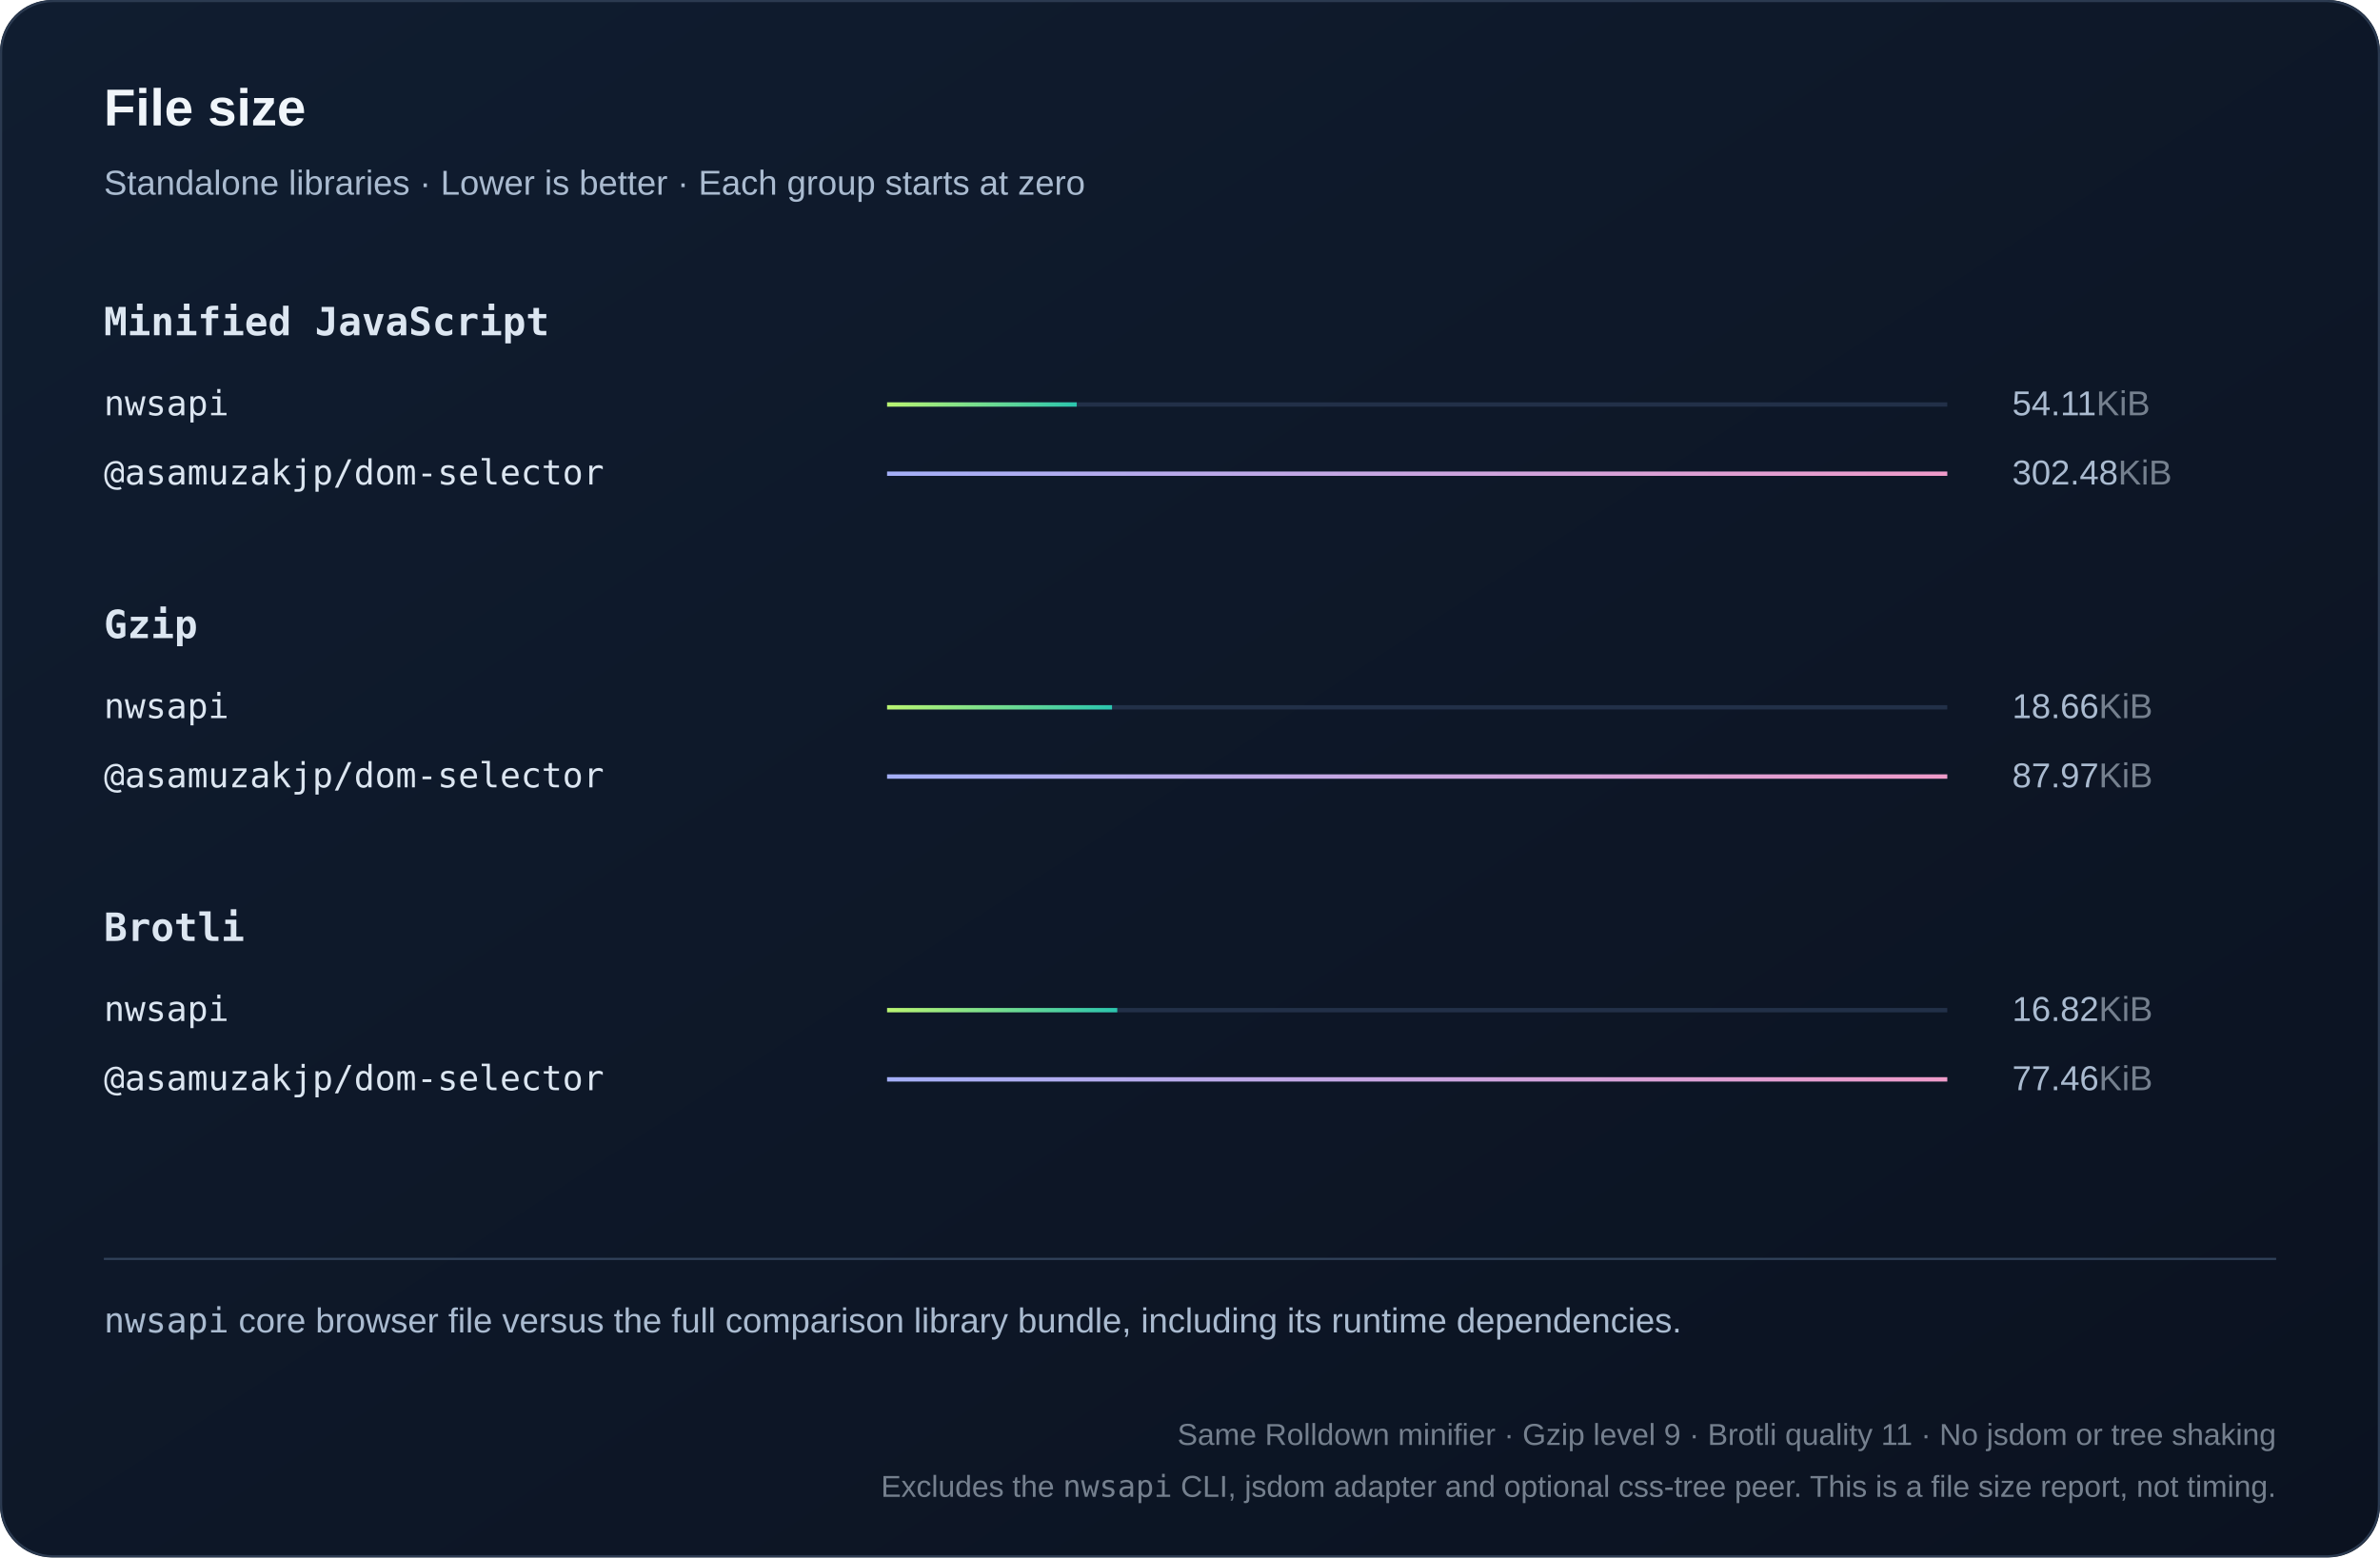
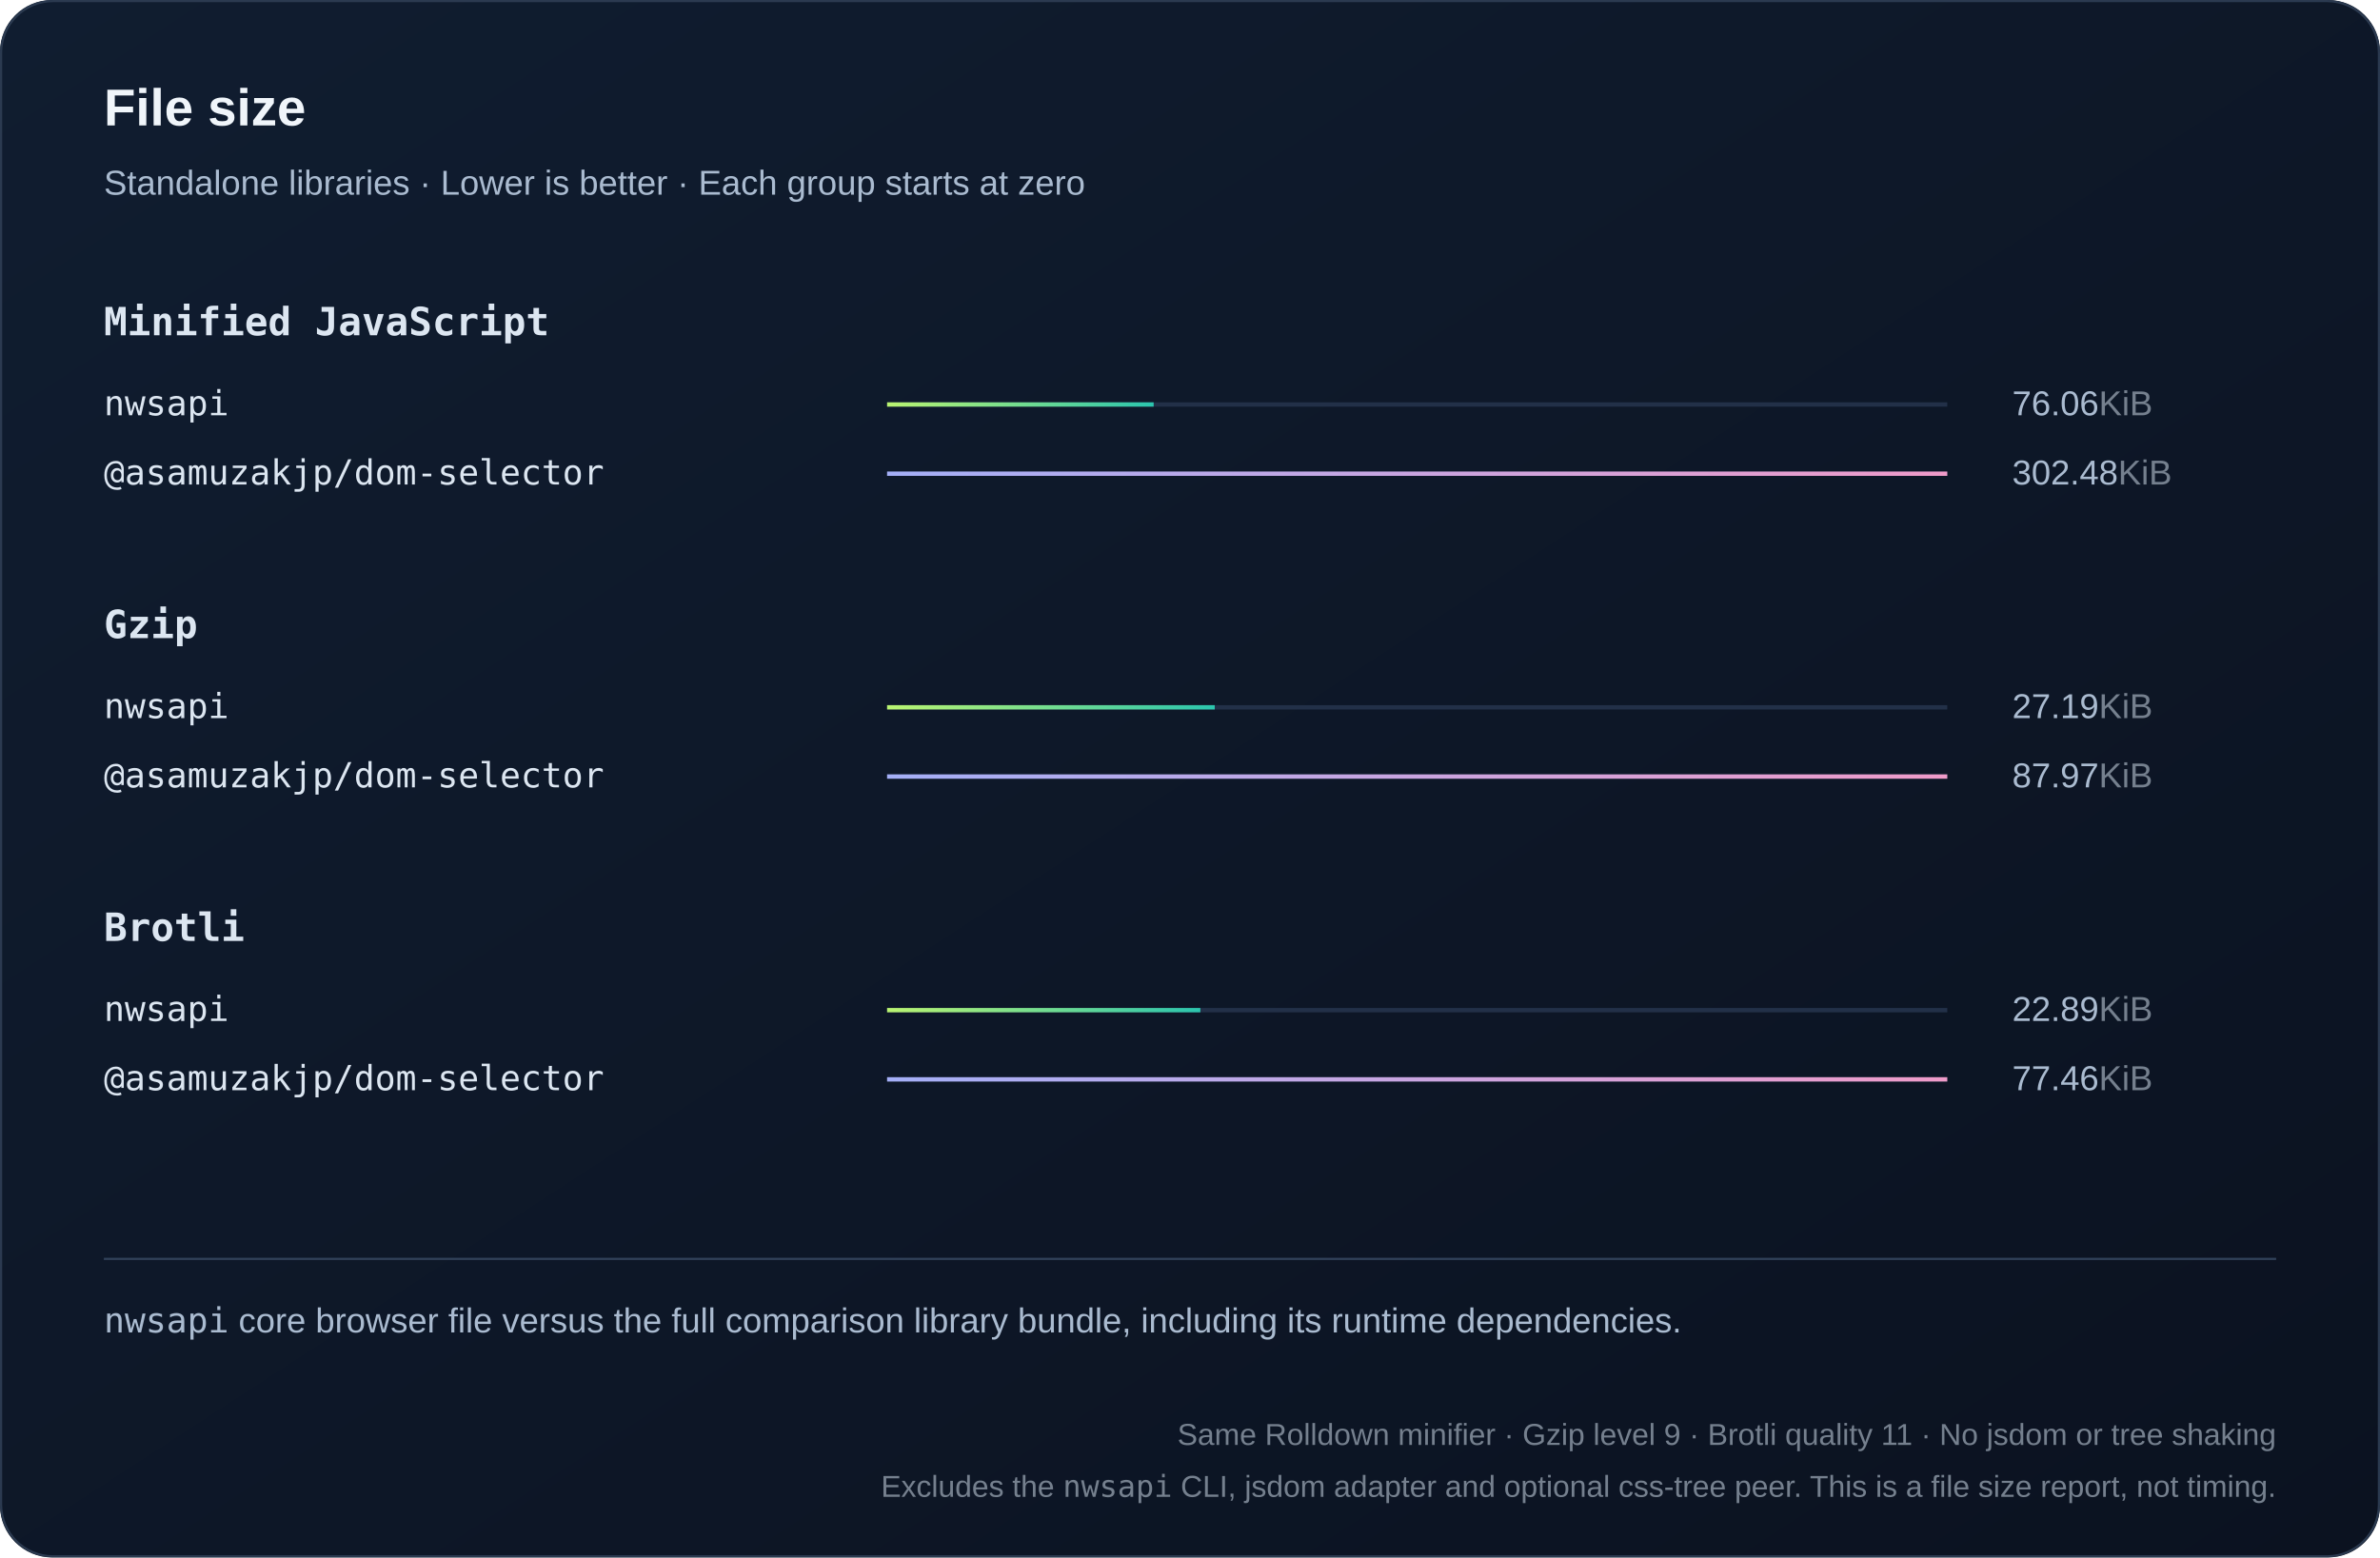
<svg xmlns="http://www.w3.org/2000/svg" width="1100" height="720" viewBox="0 0 1100 720" role="img">
  <defs>
    <linearGradient id="bg" x2="1" y2="1">
      <stop stop-color="#101d30" />
      <stop offset="1" stop-color="#0b1220" />
    </linearGradient>
    <linearGradient id="series0">
      <stop stop-color="#baf471" />
      <stop offset="1" stop-color="#2bc5ae" />
    </linearGradient>
    <linearGradient id="series1">
      <stop stop-color="#a4aff7" />
      <stop offset="1" stop-color="#ef9bc9" />
    </linearGradient>
    <linearGradient id="series2">
      <stop stop-color="#80d7ff" />
      <stop offset="1" stop-color="#739be8" />
    </linearGradient>
  </defs>
  <style>text{font-family:Arial,Helvetica,sans-serif;fill:#f0f5fa}
.muted{fill:#aabbd0;font:16px Arial,Helvetica,sans-serif}
.code{font:18px Consolas,Menlo,monospace;fill:#dce6f1}
.note .code{font:16px Consolas,Menlo,monospace}
.metadata,.metadata .code{fill:#75808e;font-size:14px}
.chart-title{font-size:24px;font-weight:700}
.unit{fill:#75808e}
.package{font-family:Consolas,Menlo,monospace}
.comparison{font-size:14px;font-variant-numeric:tabular-nums}
.tick{fill:#aabbd0;font-size:12px}
.time{fill:#aabbd0;font-size:13px;font-variant-numeric:tabular-nums}
.engine{font-size:16px}</style>
  <rect width="1100" height="720" rx="24" fill="url(#bg)" />
  <rect x=".5" y=".5" width="1099" height="719" rx="24" fill="none" stroke="#2b3a50" />
  <text x="48" y="58" class="chart-title">File size</text>
  <text x="48" y="90" class="muted">Standalone libraries · Lower is better · Each group starts at zero</text>
  <text x="48" y="155" class="code" style="font-weight:600">Minified JavaScript</text>
  <g>
    <text x="48" y="192" class="code engine">nwsapi</text>
    <path d="M410 187h490" stroke="#223048" stroke-width="2" />
-     <rect x="410" y="186" width="87.653" height="2" fill="url(#series0)" />
-     <text x="930" y="192" class="muted">54.11<tspan class="unit">KiB</tspan>
+     <rect x="410" y="186" width="123.204" height="2" fill="url(#series0)" />
+     <text x="930" y="192" class="muted">76.06<tspan class="unit">KiB</tspan>
    </text>
  </g>
  <g>
    <text x="48" y="224" class="code engine">@asamuzakjp/dom-selector</text>
    <path d="M410 219h490" stroke="#223048" stroke-width="2" />
    <rect x="410" y="218" width="490" height="2" fill="url(#series1)" />
    <text x="930" y="224" class="muted">302.48<tspan class="unit">KiB</tspan>
    </text>
  </g>
  <text x="48" y="295" class="code" style="font-weight:600">Gzip</text>
  <g>
    <text x="48" y="332" class="code engine">nwsapi</text>
    <path d="M410 327h490" stroke="#223048" stroke-width="2" />
-     <rect x="410" y="326" width="103.96" height="2" fill="url(#series0)" />
-     <text x="930" y="332" class="muted">18.66<tspan class="unit">KiB</tspan>
+     <rect x="410" y="326" width="151.43" height="2" fill="url(#series0)" />
+     <text x="930" y="332" class="muted">27.19<tspan class="unit">KiB</tspan>
    </text>
  </g>
  <g>
    <text x="48" y="364" class="code engine">@asamuzakjp/dom-selector</text>
    <path d="M410 359h490" stroke="#223048" stroke-width="2" />
    <rect x="410" y="358" width="490" height="2" fill="url(#series1)" />
    <text x="930" y="364" class="muted">87.97<tspan class="unit">KiB</tspan>
    </text>
  </g>
  <text x="48" y="435" class="code" style="font-weight:600">Brotli</text>
  <g>
    <text x="48" y="472" class="code engine">nwsapi</text>
    <path d="M410 467h490" stroke="#223048" stroke-width="2" />
-     <rect x="410" y="466" width="106.381" height="2" fill="url(#series0)" />
-     <text x="930" y="472" class="muted">16.82<tspan class="unit">KiB</tspan>
+     <rect x="410" y="466" width="144.788" height="2" fill="url(#series0)" />
+     <text x="930" y="472" class="muted">22.89<tspan class="unit">KiB</tspan>
    </text>
  </g>
  <g>
    <text x="48" y="504" class="code engine">@asamuzakjp/dom-selector</text>
    <path d="M410 499h490" stroke="#223048" stroke-width="2" />
    <rect x="410" y="498" width="490" height="2" fill="url(#series1)" />
    <text x="930" y="504" class="muted">77.46<tspan class="unit">KiB</tspan>
    </text>
  </g>
  <path d="M48 582h1004" stroke="#304159" />
  <text x="48" y="616" class="muted note">
    <tspan class="package">nwsapi</tspan> core browser file versus the full comparison library bundle, including its runtime dependencies.</text>
  <text x="1052" y="668" text-anchor="end" class="muted note metadata">Same Rolldown minifier · Gzip level 9 · Brotli quality 11 · No jsdom or tree shaking</text>
  <text x="1052" y="692" text-anchor="end" class="muted note metadata">Excludes the <tspan class="package">nwsapi</tspan> CLI, jsdom adapter and optional css-tree peer. This is a file size report, not timing.</text>
</svg>
